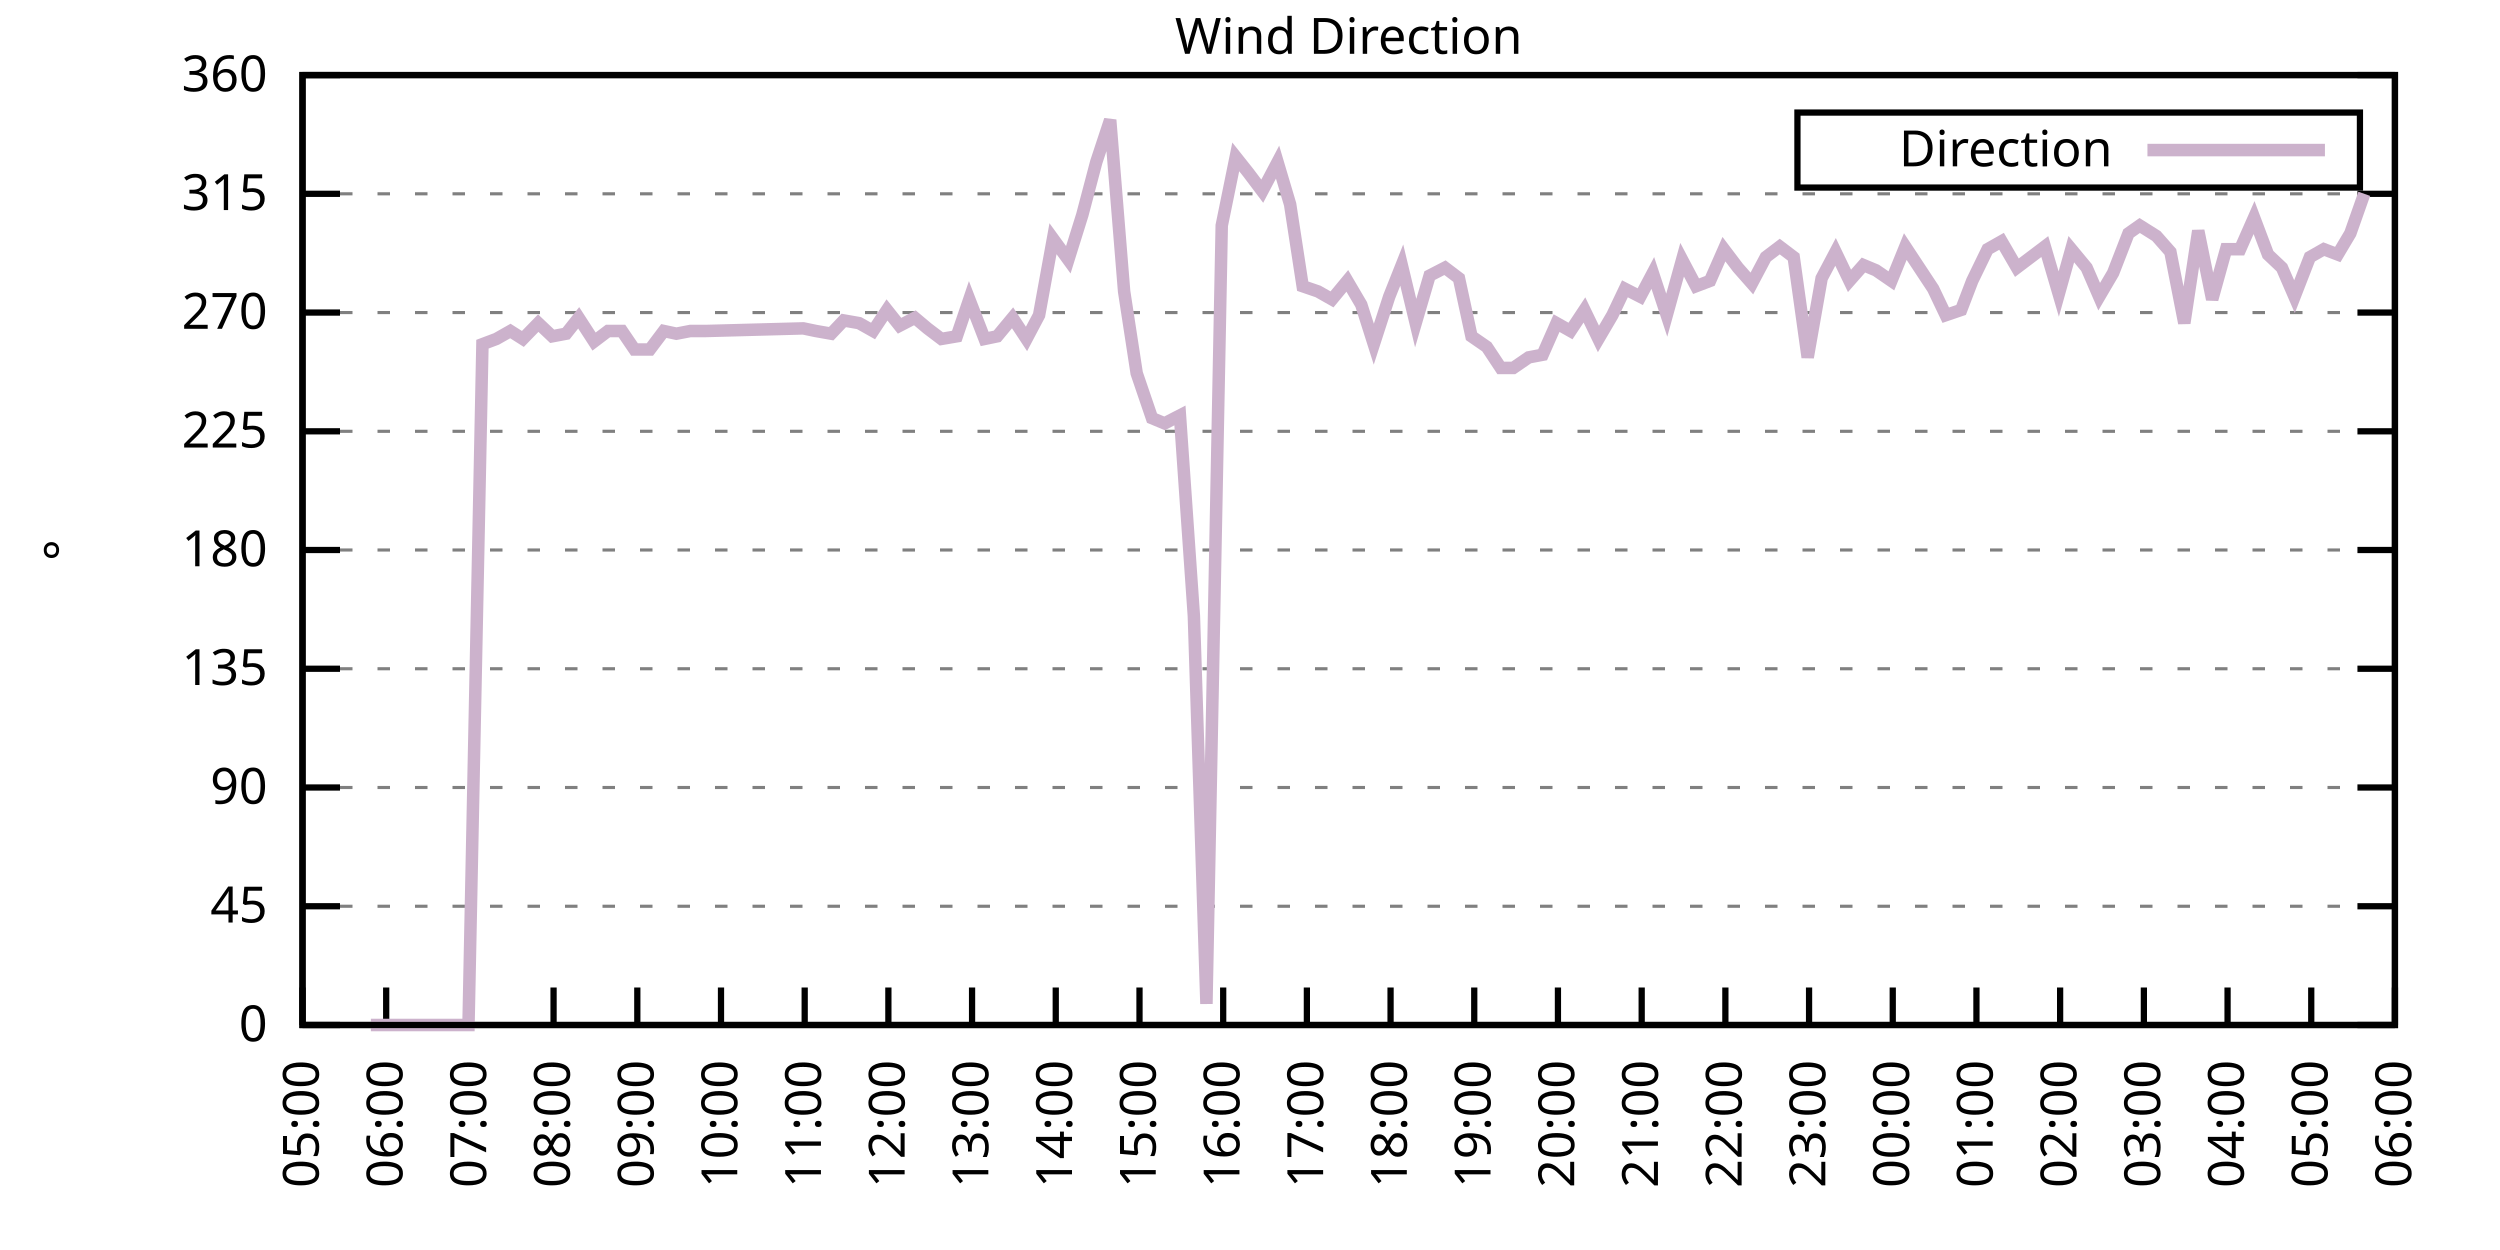
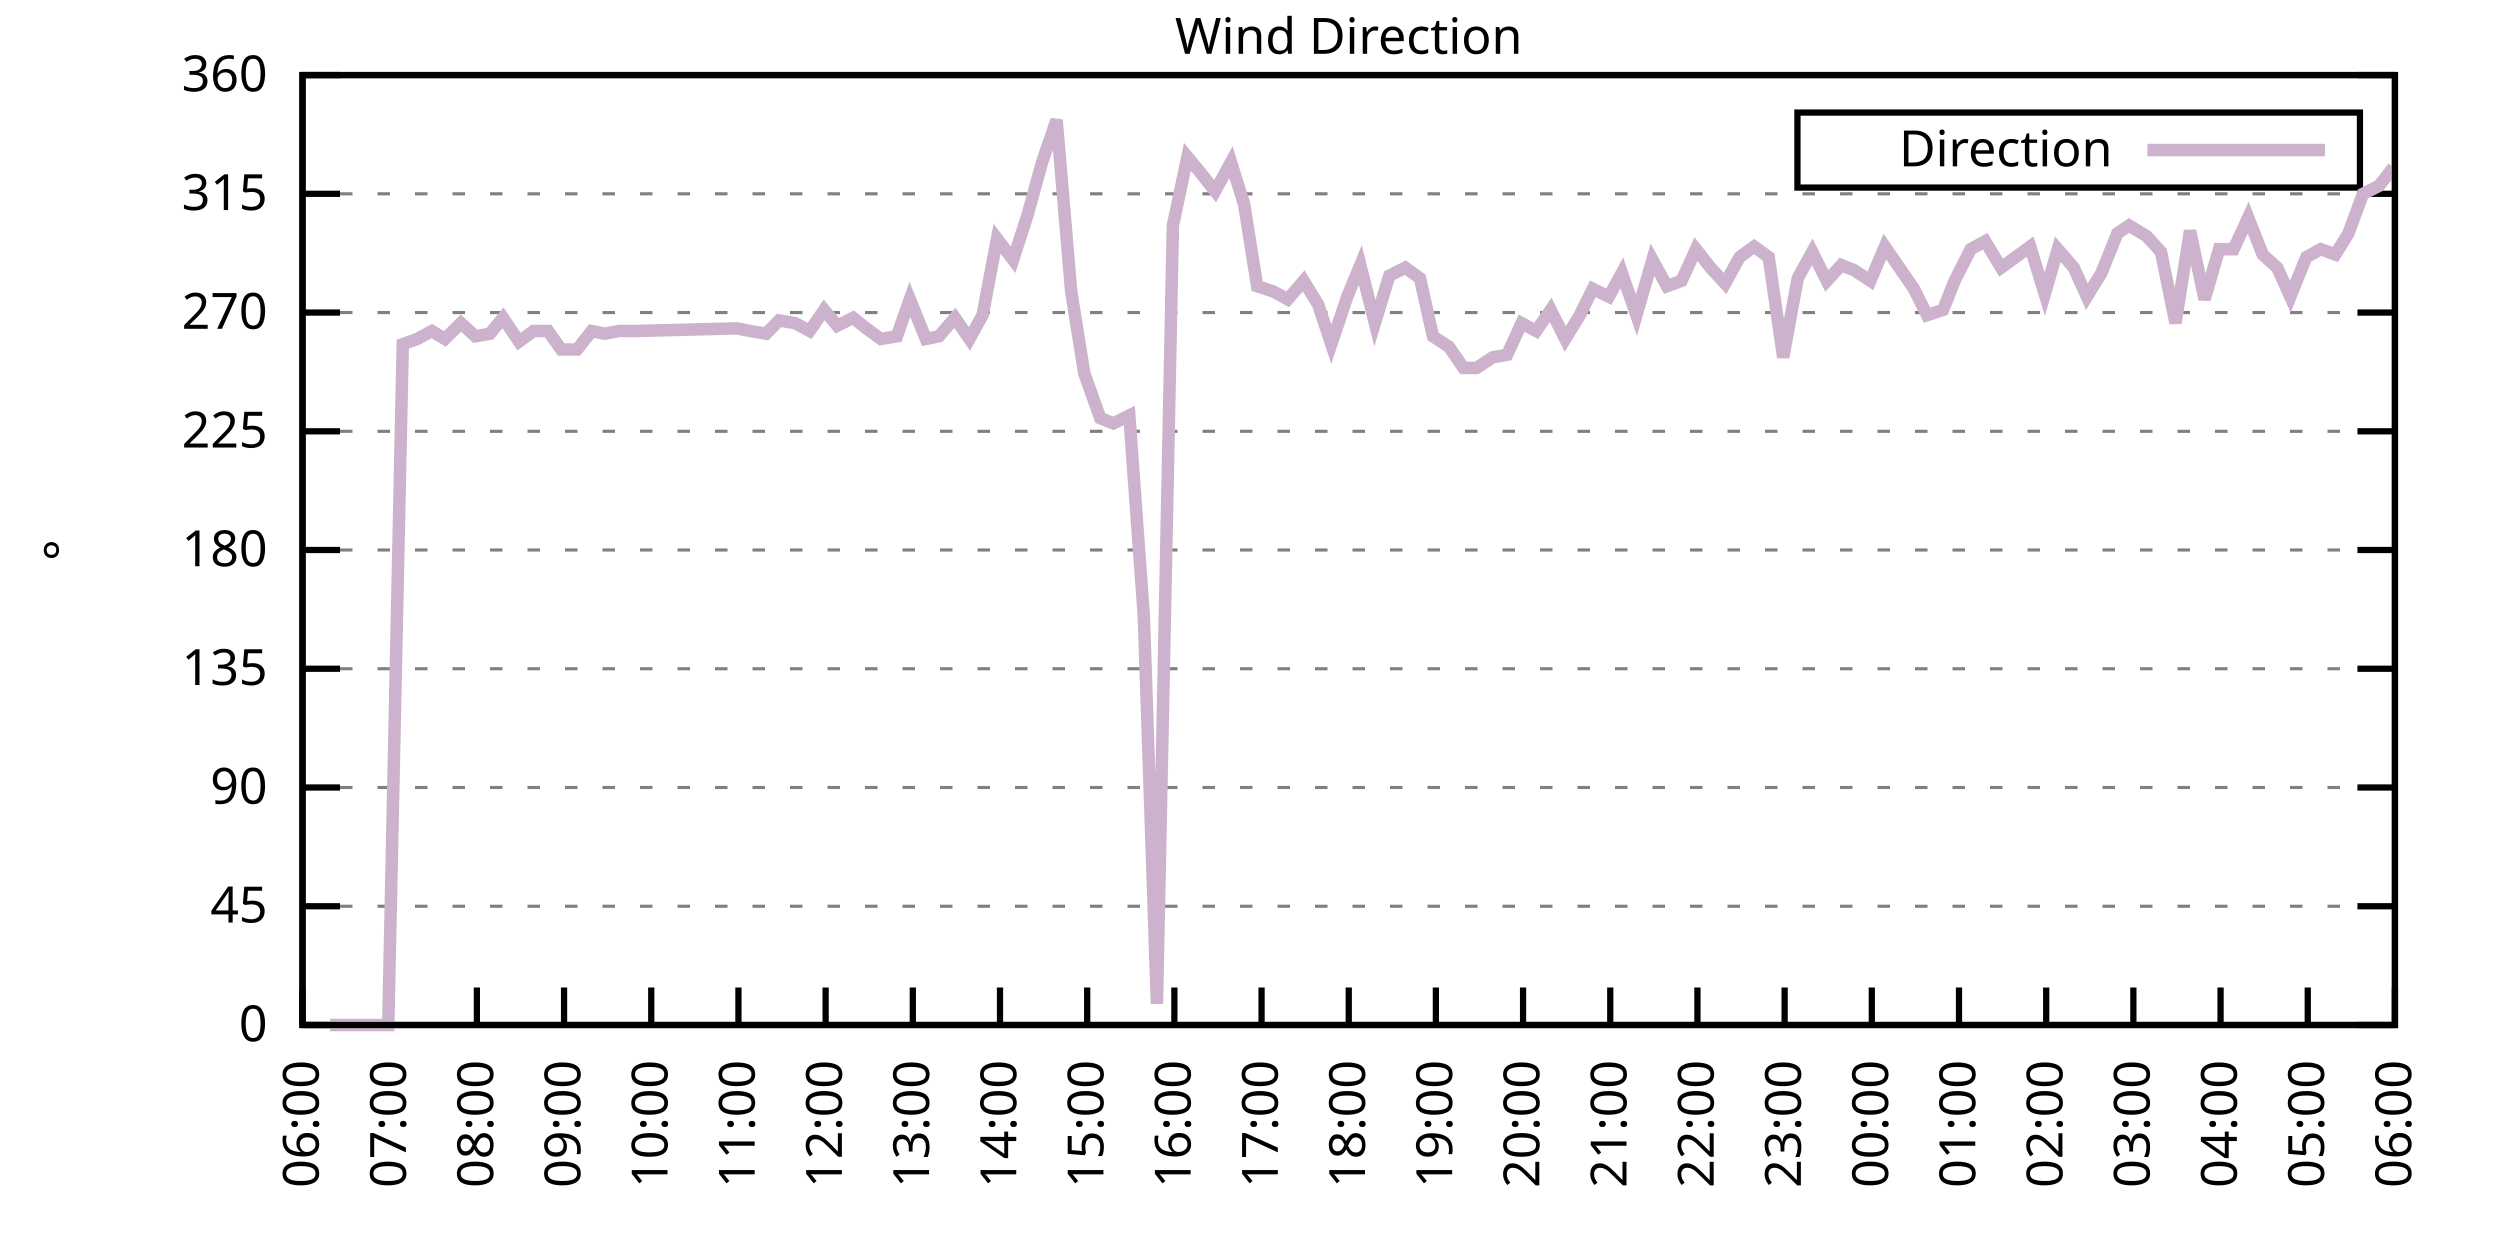
<svg xmlns="http://www.w3.org/2000/svg" xmlns:xlink="http://www.w3.org/1999/xlink" width="400" height="200" viewBox="0 0 400 200">
  <g id="gnuplot_canvas">
    <rect x="0" y="0" width="400" height="200" fill="none" />
    <defs>
      <circle id="gpDot" r="0.5" stroke-width="0.5" stroke="currentColor" />
      <path id="gpPt0" stroke-width="0.333" stroke="currentColor" d="M-1,0 h2 M0,-1 v2" />
      <path id="gpPt1" stroke-width="0.333" stroke="currentColor" d="M-1,-1 L1,1 M1,-1 L-1,1" />
      <path id="gpPt2" stroke-width="0.333" stroke="currentColor" d="M-1,0 L1,0 M0,-1 L0,1 M-1,-1 L1,1 M-1,1 L1,-1" />
      <rect id="gpPt3" stroke-width="0.333" stroke="currentColor" x="-1" y="-1" width="2" height="2" />
      <rect id="gpPt4" stroke-width="0.333" stroke="currentColor" fill="currentColor" x="-1" y="-1" width="2" height="2" />
      <circle id="gpPt5" stroke-width="0.333" stroke="currentColor" cx="0" cy="0" r="1" />
      <use xlink:href="#gpPt5" id="gpPt6" fill="currentColor" stroke="none" />
      <path id="gpPt7" stroke-width="0.333" stroke="currentColor" d="M0,-1.33 L-1.33,0.67 L1.33,0.67 z" />
      <use xlink:href="#gpPt7" id="gpPt8" fill="currentColor" stroke="none" />
      <use xlink:href="#gpPt7" id="gpPt9" stroke="currentColor" transform="rotate(180)" />
      <use xlink:href="#gpPt9" id="gpPt10" fill="currentColor" stroke="none" />
      <use xlink:href="#gpPt3" id="gpPt11" stroke="currentColor" transform="rotate(45)" />
      <use xlink:href="#gpPt11" id="gpPt12" fill="currentColor" stroke="none" />
      <path id="gpPt13" stroke-width="0.333" stroke="currentColor" d="M0,1.330 L1.265,0.411 L0.782,-1.067 L-0.782,-1.076 L-1.265,0.411 z" />
      <use xlink:href="#gpPt13" id="gpPt14" fill="currentColor" stroke="none" />
      <filter id="textbox" filterUnits="objectBoundingBox" x="0" y="0" height="1" width="1">
        <feFlood flood-color="white" flood-opacity="1" result="bgnd" />
        <feComposite in="SourceGraphic" in2="bgnd" operator="atop" />
      </filter>
      <filter id="greybox" filterUnits="objectBoundingBox" x="0" y="0" height="1" width="1">
        <feFlood flood-color="lightgrey" flood-opacity="1" result="grey" />
        <feComposite in="SourceGraphic" in2="grey" operator="atop" />
      </filter>
    </defs>
    <g fill="none" color="white" stroke="currentColor" stroke-width="1.00" stroke-linecap="butt" stroke-linejoin="miter">
</g>
    <g fill="none" color="black" stroke="currentColor" stroke-width="1.00" stroke-linecap="butt" stroke-linejoin="miter">
      <g stroke="none" shape-rendering="crispEdges">
        <polygon fill="rgb(255, 255, 255)" points="48.40,164.00 383.18,164.00 383.18,12.02 48.40,12.02 " />
      </g>
    </g>
    <g fill="none" color="black" stroke="currentColor" stroke-width="1.00" stroke-linecap="butt" stroke-linejoin="miter">
</g>
    <g fill="none" color="black" stroke="black" stroke-width="0.50" stroke-linecap="butt" stroke-linejoin="miter">
</g>
    <g fill="none" color="gray" stroke="currentColor" stroke-width="0.50" stroke-linecap="butt" stroke-linejoin="miter">
      <path stroke="gray" stroke-dasharray="2,4" class="gridline" d="M48.40,164.00 L383.19,164.00  " />
    </g>
    <g fill="none" color="gray" stroke="gray" stroke-width="1.00" stroke-linecap="butt" stroke-linejoin="miter">
</g>
    <g fill="none" color="black" stroke="currentColor" stroke-width="1.00" stroke-linecap="butt" stroke-linejoin="miter">
      <path stroke="black" d="M48.40,164.00 L54.40,164.00 M383.19,164.00 L377.19,164.00  " />
      <g transform="translate(42.80,166.60)" stroke="none" fill="black" font-family="Sans" font-size="8.00" text-anchor="end">
        <text>
          <tspan font-family="Sans"> 0</tspan>
        </text>
      </g>
    </g>
    <g fill="none" color="black" stroke="currentColor" stroke-width="1.00" stroke-linecap="butt" stroke-linejoin="miter">
</g>
    <g fill="none" color="black" stroke="black" stroke-width="0.50" stroke-linecap="butt" stroke-linejoin="miter">
</g>
    <g fill="none" color="gray" stroke="currentColor" stroke-width="0.50" stroke-linecap="butt" stroke-linejoin="miter">
      <path stroke="gray" stroke-dasharray="2,4" class="gridline" d="M48.40,145.00 L383.19,145.00  " />
    </g>
    <g fill="none" color="gray" stroke="gray" stroke-width="1.00" stroke-linecap="butt" stroke-linejoin="miter">
</g>
    <g fill="none" color="black" stroke="currentColor" stroke-width="1.00" stroke-linecap="butt" stroke-linejoin="miter">
      <path stroke="black" d="M48.40,145.00 L54.40,145.00 M383.19,145.00 L377.19,145.00  " />
      <g transform="translate(42.80,147.60)" stroke="none" fill="black" font-family="Sans" font-size="8.00" text-anchor="end">
        <text>
          <tspan font-family="Sans"> 45</tspan>
        </text>
      </g>
    </g>
    <g fill="none" color="black" stroke="currentColor" stroke-width="1.00" stroke-linecap="butt" stroke-linejoin="miter">
</g>
    <g fill="none" color="black" stroke="black" stroke-width="0.50" stroke-linecap="butt" stroke-linejoin="miter">
</g>
    <g fill="none" color="gray" stroke="currentColor" stroke-width="0.50" stroke-linecap="butt" stroke-linejoin="miter">
      <path stroke="gray" stroke-dasharray="2,4" class="gridline" d="M48.40,126.00 L383.19,126.00  " />
    </g>
    <g fill="none" color="gray" stroke="gray" stroke-width="1.00" stroke-linecap="butt" stroke-linejoin="miter">
</g>
    <g fill="none" color="black" stroke="currentColor" stroke-width="1.00" stroke-linecap="butt" stroke-linejoin="miter">
      <path stroke="black" d="M48.40,126.00 L54.40,126.00 M383.19,126.00 L377.19,126.00  " />
      <g transform="translate(42.80,128.60)" stroke="none" fill="black" font-family="Sans" font-size="8.00" text-anchor="end">
        <text>
          <tspan font-family="Sans"> 90</tspan>
        </text>
      </g>
    </g>
    <g fill="none" color="black" stroke="currentColor" stroke-width="1.00" stroke-linecap="butt" stroke-linejoin="miter">
</g>
    <g fill="none" color="black" stroke="black" stroke-width="0.50" stroke-linecap="butt" stroke-linejoin="miter">
</g>
    <g fill="none" color="gray" stroke="currentColor" stroke-width="0.50" stroke-linecap="butt" stroke-linejoin="miter">
      <path stroke="gray" stroke-dasharray="2,4" class="gridline" d="M48.40,107.00 L383.19,107.00  " />
    </g>
    <g fill="none" color="gray" stroke="gray" stroke-width="1.00" stroke-linecap="butt" stroke-linejoin="miter">
</g>
    <g fill="none" color="black" stroke="currentColor" stroke-width="1.00" stroke-linecap="butt" stroke-linejoin="miter">
      <path stroke="black" d="M48.40,107.00 L54.40,107.00 M383.19,107.00 L377.19,107.00  " />
      <g transform="translate(42.80,109.60)" stroke="none" fill="black" font-family="Sans" font-size="8.00" text-anchor="end">
        <text>
          <tspan font-family="Sans"> 135</tspan>
        </text>
      </g>
    </g>
    <g fill="none" color="black" stroke="currentColor" stroke-width="1.00" stroke-linecap="butt" stroke-linejoin="miter">
</g>
    <g fill="none" color="black" stroke="black" stroke-width="0.50" stroke-linecap="butt" stroke-linejoin="miter">
</g>
    <g fill="none" color="gray" stroke="currentColor" stroke-width="0.50" stroke-linecap="butt" stroke-linejoin="miter">
      <path stroke="gray" stroke-dasharray="2,4" class="gridline" d="M48.40,88.00 L383.19,88.00  " />
    </g>
    <g fill="none" color="gray" stroke="gray" stroke-width="1.00" stroke-linecap="butt" stroke-linejoin="miter">
</g>
    <g fill="none" color="black" stroke="currentColor" stroke-width="1.00" stroke-linecap="butt" stroke-linejoin="miter">
      <path stroke="black" d="M48.40,88.00 L54.40,88.00 M383.19,88.00 L377.19,88.00  " />
      <g transform="translate(42.80,90.60)" stroke="none" fill="black" font-family="Sans" font-size="8.00" text-anchor="end">
        <text>
          <tspan font-family="Sans"> 180</tspan>
        </text>
      </g>
    </g>
    <g fill="none" color="black" stroke="currentColor" stroke-width="1.00" stroke-linecap="butt" stroke-linejoin="miter">
</g>
    <g fill="none" color="black" stroke="black" stroke-width="0.50" stroke-linecap="butt" stroke-linejoin="miter">
</g>
    <g fill="none" color="gray" stroke="currentColor" stroke-width="0.50" stroke-linecap="butt" stroke-linejoin="miter">
      <path stroke="gray" stroke-dasharray="2,4" class="gridline" d="M48.40,69.01 L383.19,69.01  " />
    </g>
    <g fill="none" color="gray" stroke="gray" stroke-width="1.00" stroke-linecap="butt" stroke-linejoin="miter">
</g>
    <g fill="none" color="black" stroke="currentColor" stroke-width="1.00" stroke-linecap="butt" stroke-linejoin="miter">
      <path stroke="black" d="M48.40,69.01 L54.40,69.01 M383.19,69.01 L377.19,69.01  " />
      <g transform="translate(42.80,71.61)" stroke="none" fill="black" font-family="Sans" font-size="8.00" text-anchor="end">
        <text>
          <tspan font-family="Sans"> 225</tspan>
        </text>
      </g>
    </g>
    <g fill="none" color="black" stroke="currentColor" stroke-width="1.00" stroke-linecap="butt" stroke-linejoin="miter">
</g>
    <g fill="none" color="black" stroke="black" stroke-width="0.50" stroke-linecap="butt" stroke-linejoin="miter">
</g>
    <g fill="none" color="gray" stroke="currentColor" stroke-width="0.50" stroke-linecap="butt" stroke-linejoin="miter">
      <path stroke="gray" stroke-dasharray="2,4" class="gridline" d="M48.40,50.01 L383.19,50.01  " />
    </g>
    <g fill="none" color="gray" stroke="gray" stroke-width="1.00" stroke-linecap="butt" stroke-linejoin="miter">
</g>
    <g fill="none" color="black" stroke="currentColor" stroke-width="1.00" stroke-linecap="butt" stroke-linejoin="miter">
      <path stroke="black" d="M48.40,50.01 L54.40,50.01 M383.19,50.01 L377.19,50.01  " />
      <g transform="translate(42.80,52.61)" stroke="none" fill="black" font-family="Sans" font-size="8.00" text-anchor="end">
        <text>
          <tspan font-family="Sans"> 270</tspan>
        </text>
      </g>
    </g>
    <g fill="none" color="black" stroke="currentColor" stroke-width="1.00" stroke-linecap="butt" stroke-linejoin="miter">
</g>
    <g fill="none" color="black" stroke="black" stroke-width="0.50" stroke-linecap="butt" stroke-linejoin="miter">
</g>
    <g fill="none" color="gray" stroke="currentColor" stroke-width="0.50" stroke-linecap="butt" stroke-linejoin="miter">
      <path stroke="gray" stroke-dasharray="2,4" class="gridline" d="M48.40,31.01 L383.19,31.01  " />
    </g>
    <g fill="none" color="gray" stroke="gray" stroke-width="1.00" stroke-linecap="butt" stroke-linejoin="miter">
</g>
    <g fill="none" color="black" stroke="currentColor" stroke-width="1.00" stroke-linecap="butt" stroke-linejoin="miter">
      <path stroke="black" d="M48.40,31.01 L54.40,31.01 M383.19,31.01 L377.19,31.01  " />
      <g transform="translate(42.80,33.61)" stroke="none" fill="black" font-family="Sans" font-size="8.00" text-anchor="end">
        <text>
          <tspan font-family="Sans"> 315</tspan>
        </text>
      </g>
    </g>
    <g fill="none" color="black" stroke="currentColor" stroke-width="1.00" stroke-linecap="butt" stroke-linejoin="miter">
</g>
    <g fill="none" color="black" stroke="black" stroke-width="0.50" stroke-linecap="butt" stroke-linejoin="miter">
</g>
    <g fill="none" color="gray" stroke="currentColor" stroke-width="0.50" stroke-linecap="butt" stroke-linejoin="miter">
      <path stroke="gray" stroke-dasharray="2,4" class="gridline" d="M48.40,12.01 L383.19,12.01  " />
    </g>
    <g fill="none" color="gray" stroke="gray" stroke-width="1.00" stroke-linecap="butt" stroke-linejoin="miter">
</g>
    <g fill="none" color="black" stroke="currentColor" stroke-width="1.00" stroke-linecap="butt" stroke-linejoin="miter">
      <path stroke="black" d="M48.40,12.01 L54.40,12.01 M383.19,12.01 L377.19,12.01  " />
      <g transform="translate(42.80,14.61)" stroke="none" fill="black" font-family="Sans" font-size="8.00" text-anchor="end">
        <text>
          <tspan font-family="Sans"> 360</tspan>
        </text>
      </g>
    </g>
    <g fill="none" color="black" stroke="currentColor" stroke-width="1.00" stroke-linecap="butt" stroke-linejoin="miter">
      <path stroke="black" d="M48.40,164.00 L48.40,158.00  " />
      <g transform="translate(51.00,169.60) rotate(270.00)" stroke="none" fill="black" font-family="Sans" font-size="8.00" text-anchor="end">
        <text>
-           <tspan font-family="Sans">05:00</tspan>
-         </text>
-       </g>
-     </g>
-     <g fill="none" color="black" stroke="currentColor" stroke-width="1.00" stroke-linecap="butt" stroke-linejoin="miter">
-       <path stroke="black" d="M61.79,164.00 L61.79,158.00  " />
-       <g transform="translate(64.39,169.60) rotate(270.00)" stroke="none" fill="black" font-family="Sans" font-size="8.00" text-anchor="end">
-         <text>
          <tspan font-family="Sans">06:00</tspan>
        </text>
      </g>
    </g>
    <g fill="none" color="black" stroke="currentColor" stroke-width="1.00" stroke-linecap="butt" stroke-linejoin="miter">
-       <path stroke="black" d="M75.18,164.00 L75.18,158.00  " />
-       <g transform="translate(77.78,169.60) rotate(270.00)" stroke="none" fill="black" font-family="Sans" font-size="8.00" text-anchor="end">
+       <path stroke="black" d="M62.35,164.00 L62.35,158.00  " />
+       <g transform="translate(64.95,169.60) rotate(270.00)" stroke="none" fill="black" font-family="Sans" font-size="8.00" text-anchor="end">
        <text>
          <tspan font-family="Sans">07:00</tspan>
        </text>
      </g>
    </g>
    <g fill="none" color="black" stroke="currentColor" stroke-width="1.00" stroke-linecap="butt" stroke-linejoin="miter">
-       <path stroke="black" d="M88.57,164.00 L88.57,158.00  " />
-       <g transform="translate(91.17,169.60) rotate(270.00)" stroke="none" fill="black" font-family="Sans" font-size="8.00" text-anchor="end">
+       <path stroke="black" d="M76.30,164.00 L76.30,158.00  " />
+       <g transform="translate(78.90,169.60) rotate(270.00)" stroke="none" fill="black" font-family="Sans" font-size="8.00" text-anchor="end">
        <text>
          <tspan font-family="Sans">08:00</tspan>
        </text>
      </g>
    </g>
    <g fill="none" color="black" stroke="currentColor" stroke-width="1.00" stroke-linecap="butt" stroke-linejoin="miter">
-       <path stroke="black" d="M101.97,164.00 L101.97,158.00  " />
-       <g transform="translate(104.57,169.60) rotate(270.00)" stroke="none" fill="black" font-family="Sans" font-size="8.00" text-anchor="end">
+       <path stroke="black" d="M90.25,164.00 L90.25,158.00  " />
+       <g transform="translate(92.85,169.60) rotate(270.00)" stroke="none" fill="black" font-family="Sans" font-size="8.00" text-anchor="end">
        <text>
          <tspan font-family="Sans">09:00</tspan>
        </text>
      </g>
    </g>
    <g fill="none" color="black" stroke="currentColor" stroke-width="1.00" stroke-linecap="butt" stroke-linejoin="miter">
-       <path stroke="black" d="M115.36,164.00 L115.36,158.00  " />
-       <g transform="translate(117.96,169.60) rotate(270.00)" stroke="none" fill="black" font-family="Sans" font-size="8.00" text-anchor="end">
+       <path stroke="black" d="M104.20,164.00 L104.20,158.00  " />
+       <g transform="translate(106.80,169.60) rotate(270.00)" stroke="none" fill="black" font-family="Sans" font-size="8.00" text-anchor="end">
        <text>
          <tspan font-family="Sans">10:00</tspan>
        </text>
      </g>
    </g>
    <g fill="none" color="black" stroke="currentColor" stroke-width="1.00" stroke-linecap="butt" stroke-linejoin="miter">
-       <path stroke="black" d="M128.75,164.00 L128.75,158.00  " />
-       <g transform="translate(131.35,169.60) rotate(270.00)" stroke="none" fill="black" font-family="Sans" font-size="8.00" text-anchor="end">
+       <path stroke="black" d="M118.15,164.00 L118.15,158.00  " />
+       <g transform="translate(120.75,169.60) rotate(270.00)" stroke="none" fill="black" font-family="Sans" font-size="8.00" text-anchor="end">
        <text>
          <tspan font-family="Sans">11:00</tspan>
        </text>
      </g>
    </g>
    <g fill="none" color="black" stroke="currentColor" stroke-width="1.00" stroke-linecap="butt" stroke-linejoin="miter">
-       <path stroke="black" d="M142.14,164.00 L142.14,158.00  " />
-       <g transform="translate(144.74,169.60) rotate(270.00)" stroke="none" fill="black" font-family="Sans" font-size="8.00" text-anchor="end">
+       <path stroke="black" d="M132.10,164.00 L132.10,158.00  " />
+       <g transform="translate(134.70,169.60) rotate(270.00)" stroke="none" fill="black" font-family="Sans" font-size="8.00" text-anchor="end">
        <text>
          <tspan font-family="Sans">12:00</tspan>
        </text>
      </g>
    </g>
    <g fill="none" color="black" stroke="currentColor" stroke-width="1.00" stroke-linecap="butt" stroke-linejoin="miter">
-       <path stroke="black" d="M155.53,164.00 L155.53,158.00  " />
-       <g transform="translate(158.13,169.60) rotate(270.00)" stroke="none" fill="black" font-family="Sans" font-size="8.00" text-anchor="end">
+       <path stroke="black" d="M146.05,164.00 L146.05,158.00  " />
+       <g transform="translate(148.65,169.60) rotate(270.00)" stroke="none" fill="black" font-family="Sans" font-size="8.00" text-anchor="end">
        <text>
          <tspan font-family="Sans">13:00</tspan>
        </text>
      </g>
    </g>
    <g fill="none" color="black" stroke="currentColor" stroke-width="1.00" stroke-linecap="butt" stroke-linejoin="miter">
-       <path stroke="black" d="M168.92,164.00 L168.92,158.00  " />
-       <g transform="translate(171.52,169.60) rotate(270.00)" stroke="none" fill="black" font-family="Sans" font-size="8.00" text-anchor="end">
+       <path stroke="black" d="M160.00,164.00 L160.00,158.00  " />
+       <g transform="translate(162.60,169.60) rotate(270.00)" stroke="none" fill="black" font-family="Sans" font-size="8.00" text-anchor="end">
        <text>
          <tspan font-family="Sans">14:00</tspan>
        </text>
      </g>
    </g>
    <g fill="none" color="black" stroke="currentColor" stroke-width="1.00" stroke-linecap="butt" stroke-linejoin="miter">
-       <path stroke="black" d="M182.32,164.00 L182.32,158.00  " />
-       <g transform="translate(184.92,169.60) rotate(270.00)" stroke="none" fill="black" font-family="Sans" font-size="8.00" text-anchor="end">
+       <path stroke="black" d="M173.95,164.00 L173.95,158.00  " />
+       <g transform="translate(176.55,169.60) rotate(270.00)" stroke="none" fill="black" font-family="Sans" font-size="8.00" text-anchor="end">
        <text>
          <tspan font-family="Sans">15:00</tspan>
        </text>
      </g>
    </g>
    <g fill="none" color="black" stroke="currentColor" stroke-width="1.00" stroke-linecap="butt" stroke-linejoin="miter">
-       <path stroke="black" d="M195.71,164.00 L195.71,158.00  " />
-       <g transform="translate(198.31,169.60) rotate(270.00)" stroke="none" fill="black" font-family="Sans" font-size="8.00" text-anchor="end">
+       <path stroke="black" d="M187.90,164.00 L187.90,158.00  " />
+       <g transform="translate(190.50,169.60) rotate(270.00)" stroke="none" fill="black" font-family="Sans" font-size="8.00" text-anchor="end">
        <text>
          <tspan font-family="Sans">16:00</tspan>
        </text>
      </g>
    </g>
    <g fill="none" color="black" stroke="currentColor" stroke-width="1.00" stroke-linecap="butt" stroke-linejoin="miter">
-       <path stroke="black" d="M209.10,164.00 L209.10,158.00  " />
-       <g transform="translate(211.70,169.60) rotate(270.00)" stroke="none" fill="black" font-family="Sans" font-size="8.00" text-anchor="end">
+       <path stroke="black" d="M201.85,164.00 L201.85,158.00  " />
+       <g transform="translate(204.45,169.60) rotate(270.00)" stroke="none" fill="black" font-family="Sans" font-size="8.00" text-anchor="end">
        <text>
          <tspan font-family="Sans">17:00</tspan>
        </text>
      </g>
    </g>
    <g fill="none" color="black" stroke="currentColor" stroke-width="1.00" stroke-linecap="butt" stroke-linejoin="miter">
-       <path stroke="black" d="M222.49,164.00 L222.49,158.00  " />
-       <g transform="translate(225.09,169.60) rotate(270.00)" stroke="none" fill="black" font-family="Sans" font-size="8.00" text-anchor="end">
+       <path stroke="black" d="M215.80,164.00 L215.80,158.00  " />
+       <g transform="translate(218.40,169.60) rotate(270.00)" stroke="none" fill="black" font-family="Sans" font-size="8.00" text-anchor="end">
        <text>
          <tspan font-family="Sans">18:00</tspan>
        </text>
      </g>
    </g>
    <g fill="none" color="black" stroke="currentColor" stroke-width="1.00" stroke-linecap="butt" stroke-linejoin="miter">
-       <path stroke="black" d="M235.88,164.00 L235.88,158.00  " />
-       <g transform="translate(238.48,169.60) rotate(270.00)" stroke="none" fill="black" font-family="Sans" font-size="8.00" text-anchor="end">
+       <path stroke="black" d="M229.74,164.00 L229.74,158.00  " />
+       <g transform="translate(232.34,169.60) rotate(270.00)" stroke="none" fill="black" font-family="Sans" font-size="8.00" text-anchor="end">
        <text>
          <tspan font-family="Sans">19:00</tspan>
        </text>
      </g>
    </g>
    <g fill="none" color="black" stroke="currentColor" stroke-width="1.00" stroke-linecap="butt" stroke-linejoin="miter">
-       <path stroke="black" d="M249.27,164.00 L249.27,158.00  " />
-       <g transform="translate(251.87,169.60) rotate(270.00)" stroke="none" fill="black" font-family="Sans" font-size="8.00" text-anchor="end">
+       <path stroke="black" d="M243.69,164.00 L243.69,158.00  " />
+       <g transform="translate(246.29,169.60) rotate(270.00)" stroke="none" fill="black" font-family="Sans" font-size="8.00" text-anchor="end">
        <text>
          <tspan font-family="Sans">20:00</tspan>
        </text>
      </g>
    </g>
    <g fill="none" color="black" stroke="currentColor" stroke-width="1.00" stroke-linecap="butt" stroke-linejoin="miter">
-       <path stroke="black" d="M262.67,164.00 L262.67,158.00  " />
-       <g transform="translate(265.27,169.60) rotate(270.00)" stroke="none" fill="black" font-family="Sans" font-size="8.00" text-anchor="end">
+       <path stroke="black" d="M257.64,164.00 L257.64,158.00  " />
+       <g transform="translate(260.24,169.60) rotate(270.00)" stroke="none" fill="black" font-family="Sans" font-size="8.00" text-anchor="end">
        <text>
          <tspan font-family="Sans">21:00</tspan>
        </text>
      </g>
    </g>
    <g fill="none" color="black" stroke="currentColor" stroke-width="1.00" stroke-linecap="butt" stroke-linejoin="miter">
-       <path stroke="black" d="M276.06,164.00 L276.06,158.00  " />
-       <g transform="translate(278.66,169.60) rotate(270.00)" stroke="none" fill="black" font-family="Sans" font-size="8.00" text-anchor="end">
+       <path stroke="black" d="M271.59,164.00 L271.59,158.00  " />
+       <g transform="translate(274.19,169.60) rotate(270.00)" stroke="none" fill="black" font-family="Sans" font-size="8.00" text-anchor="end">
        <text>
          <tspan font-family="Sans">22:00</tspan>
        </text>
      </g>
    </g>
    <g fill="none" color="black" stroke="currentColor" stroke-width="1.00" stroke-linecap="butt" stroke-linejoin="miter">
-       <path stroke="black" d="M289.45,164.00 L289.45,158.00  " />
-       <g transform="translate(292.05,169.60) rotate(270.00)" stroke="none" fill="black" font-family="Sans" font-size="8.00" text-anchor="end">
+       <path stroke="black" d="M285.54,164.00 L285.54,158.00  " />
+       <g transform="translate(288.14,169.60) rotate(270.00)" stroke="none" fill="black" font-family="Sans" font-size="8.00" text-anchor="end">
        <text>
          <tspan font-family="Sans">23:00</tspan>
        </text>
      </g>
    </g>
    <g fill="none" color="black" stroke="currentColor" stroke-width="1.00" stroke-linecap="butt" stroke-linejoin="miter">
-       <path stroke="black" d="M302.84,164.00 L302.84,158.00  " />
-       <g transform="translate(305.44,169.60) rotate(270.00)" stroke="none" fill="black" font-family="Sans" font-size="8.00" text-anchor="end">
+       <path stroke="black" d="M299.49,164.00 L299.49,158.00  " />
+       <g transform="translate(302.09,169.60) rotate(270.00)" stroke="none" fill="black" font-family="Sans" font-size="8.00" text-anchor="end">
        <text>
          <tspan font-family="Sans">00:00</tspan>
        </text>
      </g>
    </g>
    <g fill="none" color="black" stroke="currentColor" stroke-width="1.00" stroke-linecap="butt" stroke-linejoin="miter">
-       <path stroke="black" d="M316.23,164.00 L316.23,158.00  " />
-       <g transform="translate(318.83,169.60) rotate(270.00)" stroke="none" fill="black" font-family="Sans" font-size="8.00" text-anchor="end">
+       <path stroke="black" d="M313.44,164.00 L313.44,158.00  " />
+       <g transform="translate(316.04,169.60) rotate(270.00)" stroke="none" fill="black" font-family="Sans" font-size="8.00" text-anchor="end">
        <text>
          <tspan font-family="Sans">01:00</tspan>
        </text>
      </g>
    </g>
    <g fill="none" color="black" stroke="currentColor" stroke-width="1.00" stroke-linecap="butt" stroke-linejoin="miter">
-       <path stroke="black" d="M329.62,164.00 L329.62,158.00  " />
-       <g transform="translate(332.22,169.60) rotate(270.00)" stroke="none" fill="black" font-family="Sans" font-size="8.00" text-anchor="end">
+       <path stroke="black" d="M327.39,164.00 L327.39,158.00  " />
+       <g transform="translate(329.99,169.60) rotate(270.00)" stroke="none" fill="black" font-family="Sans" font-size="8.00" text-anchor="end">
        <text>
          <tspan font-family="Sans">02:00</tspan>
        </text>
      </g>
    </g>
    <g fill="none" color="black" stroke="currentColor" stroke-width="1.00" stroke-linecap="butt" stroke-linejoin="miter">
-       <path stroke="black" d="M343.02,164.00 L343.02,158.00  " />
-       <g transform="translate(345.62,169.60) rotate(270.00)" stroke="none" fill="black" font-family="Sans" font-size="8.00" text-anchor="end">
+       <path stroke="black" d="M341.34,164.00 L341.34,158.00  " />
+       <g transform="translate(343.94,169.60) rotate(270.00)" stroke="none" fill="black" font-family="Sans" font-size="8.00" text-anchor="end">
        <text>
          <tspan font-family="Sans">03:00</tspan>
        </text>
      </g>
    </g>
    <g fill="none" color="black" stroke="currentColor" stroke-width="1.00" stroke-linecap="butt" stroke-linejoin="miter">
-       <path stroke="black" d="M356.41,164.00 L356.41,158.00  " />
-       <g transform="translate(359.01,169.60) rotate(270.00)" stroke="none" fill="black" font-family="Sans" font-size="8.00" text-anchor="end">
+       <path stroke="black" d="M355.29,164.00 L355.29,158.00  " />
+       <g transform="translate(357.89,169.60) rotate(270.00)" stroke="none" fill="black" font-family="Sans" font-size="8.00" text-anchor="end">
        <text>
          <tspan font-family="Sans">04:00</tspan>
        </text>
      </g>
    </g>
    <g fill="none" color="black" stroke="currentColor" stroke-width="1.00" stroke-linecap="butt" stroke-linejoin="miter">
-       <path stroke="black" d="M369.80,164.00 L369.80,158.00  " />
-       <g transform="translate(372.40,169.60) rotate(270.00)" stroke="none" fill="black" font-family="Sans" font-size="8.00" text-anchor="end">
+       <path stroke="black" d="M369.24,164.00 L369.24,158.00  " />
+       <g transform="translate(371.84,169.60) rotate(270.00)" stroke="none" fill="black" font-family="Sans" font-size="8.00" text-anchor="end">
        <text>
          <tspan font-family="Sans">05:00</tspan>
        </text>
      </g>
    </g>
    <g fill="none" color="black" stroke="currentColor" stroke-width="1.00" stroke-linecap="butt" stroke-linejoin="miter">
      <path stroke="black" d="M383.19,164.00 L383.19,158.00  " />
      <g transform="translate(385.79,169.60) rotate(270.00)" stroke="none" fill="black" font-family="Sans" font-size="8.00" text-anchor="end">
        <text>
          <tspan font-family="Sans">06:00</tspan>
        </text>
      </g>
    </g>
    <g fill="none" color="black" stroke="currentColor" stroke-width="1.00" stroke-linecap="butt" stroke-linejoin="miter">
</g>
    <g fill="none" color="black" stroke="currentColor" stroke-width="1.00" stroke-linecap="butt" stroke-linejoin="miter">
      <path stroke="black" d="M48.40,12.01 L48.40,164.00 L383.19,164.00 L383.19,12.01 L48.40,12.01 Z  " />
    </g>
    <g fill="none" color="black" stroke="currentColor" stroke-width="1.00" stroke-linecap="butt" stroke-linejoin="miter">
</g>
    <g fill="none" color="black" stroke="currentColor" stroke-width="1.00" stroke-linecap="butt" stroke-linejoin="miter">
      <path stroke="black" d="M287.59,30.01 L287.59,18.01 L377.59,18.01 L377.59,30.01 L287.59,30.01 Z  " />
    </g>
    <g id="Wind_direction_plot_1">
      <g fill="none" color="white" stroke="black" stroke-width="2.00" stroke-linecap="butt" stroke-linejoin="miter">
</g>
      <g fill="none" color="black" stroke="currentColor" stroke-width="2.00" stroke-linecap="butt" stroke-linejoin="miter">
        <g transform="translate(337.99,26.61)" stroke="none" fill="black" font-family="Sans" font-size="8.00" text-anchor="end">
          <text>
            <tspan font-family="Sans">Direction</tspan>
          </text>
        </g>
      </g>
      <g fill="none" color="black" stroke="currentColor" stroke-width="2.00" stroke-linecap="butt" stroke-linejoin="miter">
-         <path stroke="rgb(204, 178, 204)" d="M343.59,24.01 L371.99,24.01 M59.34,164.00 L61.57,164.00 L66.03,164.00 L68.26,164.00 L70.50,164.00 L72.73,164.00   L74.96,164.00 L77.19,55.07 L79.42,54.23 L81.66,52.96 L83.66,54.23 L86.12,51.70 L88.35,53.81 L90.58,53.39   L92.59,50.85 L95.05,54.65 L97.28,52.96 L99.51,52.96 L101.52,55.92 L103.98,55.92 L106.21,52.96 L108.22,53.39   L110.45,52.96 L112.90,52.96 L128.53,52.54 L130.54,52.96 L132.99,53.39 L135.00,51.27 L137.45,51.70 L139.69,52.96   L141.92,49.59 L143.93,52.12 L146.38,50.85 L148.39,52.54 L150.62,54.23 L153.08,53.81 L155.09,47.90 L157.54,54.23   L159.55,53.81 L162.01,50.85 L164.24,54.23 L166.25,50.43 L168.48,38.19 L170.93,41.56 L173.17,34.39 L175.40,25.94   L177.63,19.19 L179.86,46.63 L181.87,59.72 L184.32,66.90 L186.33,67.74 L188.79,66.47 L191.02,98.56 L193.03,160.62   L195.48,36.08 L197.72,25.10 L199.73,27.63 L201.96,30.59 L204.41,25.94 L206.42,32.70 L208.43,45.79 L210.88,46.63   L213.12,47.90 L215.57,44.94 L217.80,48.74 L219.81,55.07 L222.27,47.47 L224.28,42.41 L226.51,51.70 L228.74,44.10   L231.20,42.83 L233.43,44.52 L235.44,53.81 L237.89,55.50 L240.12,58.87 L242.13,58.87 L244.59,57.18 L246.82,56.76   L249.05,51.70 L251.28,52.96 L253.51,49.59 L255.75,54.23 L257.98,50.43 L259.99,46.21 L262.44,47.47 L264.45,43.67   L266.68,50.43 L269.14,41.56 L271.37,45.79 L273.60,44.94 L275.83,39.87 L278.07,42.83 L280.30,45.36 L282.53,41.14   L284.76,39.45 L286.99,41.14 L289.23,57.18 L291.46,44.52 L293.69,40.30 L295.92,44.94 L298.15,42.41 L300.16,43.25   L302.62,44.94 L304.85,39.45 L309.31,46.21 L311.32,50.43 L313.78,49.59 L315.56,44.94 L318.02,39.87 L320.25,38.61   L322.70,42.83 L327.17,39.45 L329.40,47.05 L331.41,39.87 L333.86,42.83 L335.87,47.47 L338.10,43.67 L340.56,37.34   L342.35,36.08 L345.02,37.76 L347.26,40.30 L349.49,51.70 L351.72,36.92 L353.95,47.90 L356.18,39.87 L358.42,39.87   L360.65,34.81 L362.88,40.72 L365.11,42.83 L367.12,47.47 L369.58,41.14 L371.81,39.87 L374.04,40.72 L376.05,37.34   L378.28,31.01  " />
+         <path stroke="rgb(204, 178, 204)" d="M343.59,24.01 L371.99,24.01 M52.82,164.00 L55.14,164.00 L57.47,164.00 L59.79,164.00 L62.12,164.00 L64.44,55.07   L66.77,54.23 L69.09,52.96 L71.18,54.23 L73.74,51.70 L76.07,53.81 L78.39,53.39 L80.48,50.85 L83.04,54.65   L85.37,52.96 L87.69,52.96 L89.78,55.92 L92.34,55.92 L94.67,52.96 L96.76,53.39 L99.08,52.96 L101.64,52.96   L117.92,52.54 L120.01,52.96 L122.57,53.39 L124.66,51.27 L127.22,51.70 L129.54,52.96 L131.87,49.59 L133.96,52.12   L136.51,50.85 L138.61,52.54 L140.93,54.23 L143.49,53.81 L145.58,47.90 L148.14,54.23 L150.23,53.81 L152.79,50.85   L155.11,54.23 L157.21,50.43 L159.53,38.19 L162.09,41.56 L164.41,34.39 L166.74,25.94 L169.06,19.19 L171.39,46.63   L173.48,59.72 L176.04,66.90 L178.13,67.74 L180.69,66.47 L183.01,98.56 L185.11,160.62 L187.66,36.08 L189.99,25.10   L192.08,27.63 L194.41,30.59 L196.96,25.94 L199.06,32.70 L201.15,45.79 L203.71,46.63 L206.03,47.90 L208.59,44.94   L210.91,48.74 L213.01,55.07 L215.56,47.47 L217.65,42.41 L219.98,51.70 L222.30,44.10 L224.86,42.83 L227.19,44.52   L229.28,53.81 L231.84,55.50 L234.16,58.87 L236.25,58.87 L238.81,57.18 L241.14,56.76 L243.46,51.70 L245.79,52.96   L248.11,49.59 L250.44,54.23 L252.76,50.43 L254.85,46.21 L257.41,47.47 L259.50,43.67 L261.83,50.43 L264.39,41.56   L266.71,45.79 L269.04,44.94 L271.36,39.87 L273.69,42.83 L276.01,45.36 L278.34,41.14 L280.66,39.45 L282.99,41.14   L285.31,57.18 L287.64,44.52 L289.96,40.30 L292.29,44.94 L294.61,42.41 L296.70,43.25 L299.26,44.94 L301.58,39.45   L306.23,46.21 L308.33,50.43 L310.88,49.59 L312.74,44.94 L315.30,39.87 L317.63,38.61 L320.18,42.83 L324.83,39.45   L327.16,47.05 L329.25,39.87 L331.81,42.83 L333.90,47.47 L336.23,43.67 L338.78,37.34 L340.64,36.08 L343.43,37.76   L345.76,40.30 L348.08,51.70 L350.41,36.92 L352.73,47.90 L355.06,39.87 L357.38,39.87 L359.71,34.81 L362.03,40.72   L364.36,42.83 L366.45,47.47 L369.01,41.14 L371.33,39.87 L373.66,40.72 L375.75,37.34 L378.08,31.01 L380.63,29.74   L382.96,26.79  " />
      </g>
    </g>
    <g fill="none" color="black" stroke="currentColor" stroke-width="2.00" stroke-linecap="butt" stroke-linejoin="miter">
</g>
    <g fill="none" color="black" stroke="black" stroke-width="1.00" stroke-linecap="butt" stroke-linejoin="miter">
</g>
    <g fill="none" color="black" stroke="currentColor" stroke-width="1.00" stroke-linecap="butt" stroke-linejoin="miter">
      <path stroke="black" d="M48.40,12.01 L48.40,164.00 L383.19,164.00 L383.19,12.01 L48.40,12.01 Z  " />
      <g transform="translate(12.80,88.01) rotate(270.00)" stroke="none" fill="black" font-family="Sans" font-size="8.00" text-anchor="middle">
        <text>
          <tspan font-family="Sans">°</tspan>
        </text>
      </g>
    </g>
    <g fill="none" color="black" stroke="currentColor" stroke-width="1.00" stroke-linecap="butt" stroke-linejoin="miter">
</g>
    <g fill="none" color="black" stroke="currentColor" stroke-width="1.00" stroke-linecap="butt" stroke-linejoin="miter">
      <g transform="translate(215.79,8.61)" stroke="none" fill="black" font-family="Sans" font-size="8.00" text-anchor="middle">
        <text>
          <tspan font-family="Sans">Wind Direction</tspan>
        </text>
      </g>
    </g>
    <g fill="none" color="black" stroke="currentColor" stroke-width="1.00" stroke-linecap="butt" stroke-linejoin="miter">
</g>
  </g>
</svg>
